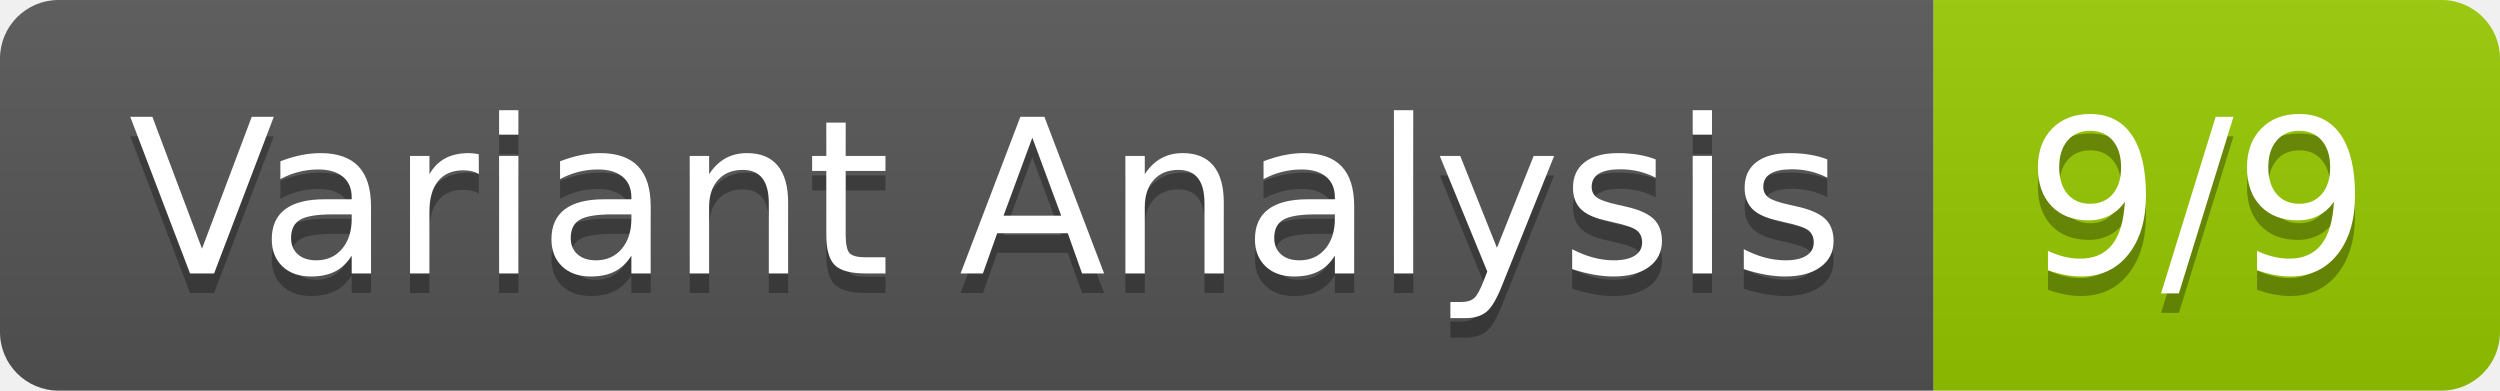
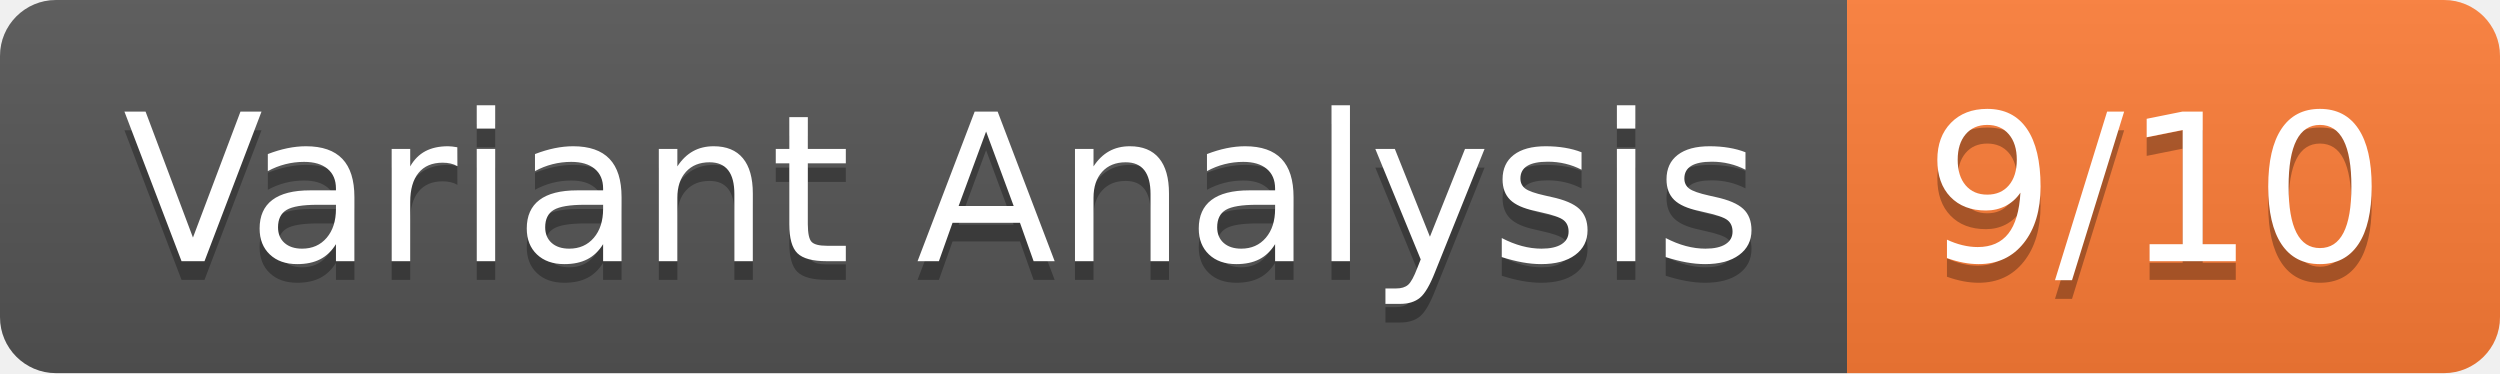
- <svg xmlns="http://www.w3.org/2000/svg" width="128" height="20" role="img" aria-label="Variant Analysis: 9/9">
+ <svg xmlns="http://www.w3.org/2000/svg" width="134" height="20" role="img" aria-label="Variant Analysis: 9/10">
  <linearGradient id="s" x2="0" y2="100%">
    <stop offset="0" stop-color="#bbb" stop-opacity=".1" />
    <stop offset="1" stop-opacity=".1" />
  </linearGradient>
  <clipPath id="r">
-     <rect width="128" height="20" rx="3" fill="#fff" />
+     <rect width="134" height="20" rx="3" fill="#fff" />
  </clipPath>
  <g clip-path="url(#r)">
    <rect width="99" height="20" fill="#555" />
-     <rect x="99" width="29" height="20" fill="#97ca00" />
-     <rect width="128" height="20" fill="url(#s)" />
+     <rect x="99" width="35" height="20" fill="#fe7d37" />
+     <rect width="134" height="20" fill="url(#s)" />
  </g>
  <g fill="#fff" text-anchor="middle" font-family="Verdana,Geneva,DejaVu Sans,sans-serif" text-rendering="geometricPrecision" font-size="110">
    <text aria-hidden="true" x="505" y="150" fill="#010101" fill-opacity=".3" transform="scale(.1)" textLength="890">Variant Analysis</text>
    <text x="505" y="140" transform="scale(.1)" fill="#fff" textLength="890">Variant Analysis</text>
-     <text aria-hidden="true" x="1125" y="150" fill="#010101" fill-opacity=".3" transform="scale(.1)" textLength="190">9/9</text>
-     <text x="1125" y="140" transform="scale(.1)" fill="#fff" textLength="190">9/9</text>
+     <text aria-hidden="true" x="1155" y="150" fill="#010101" fill-opacity=".3" transform="scale(.1)" textLength="250">9/10</text>
+     <text x="1155" y="140" transform="scale(.1)" fill="#fff" textLength="250">9/10</text>
  </g>
</svg>
